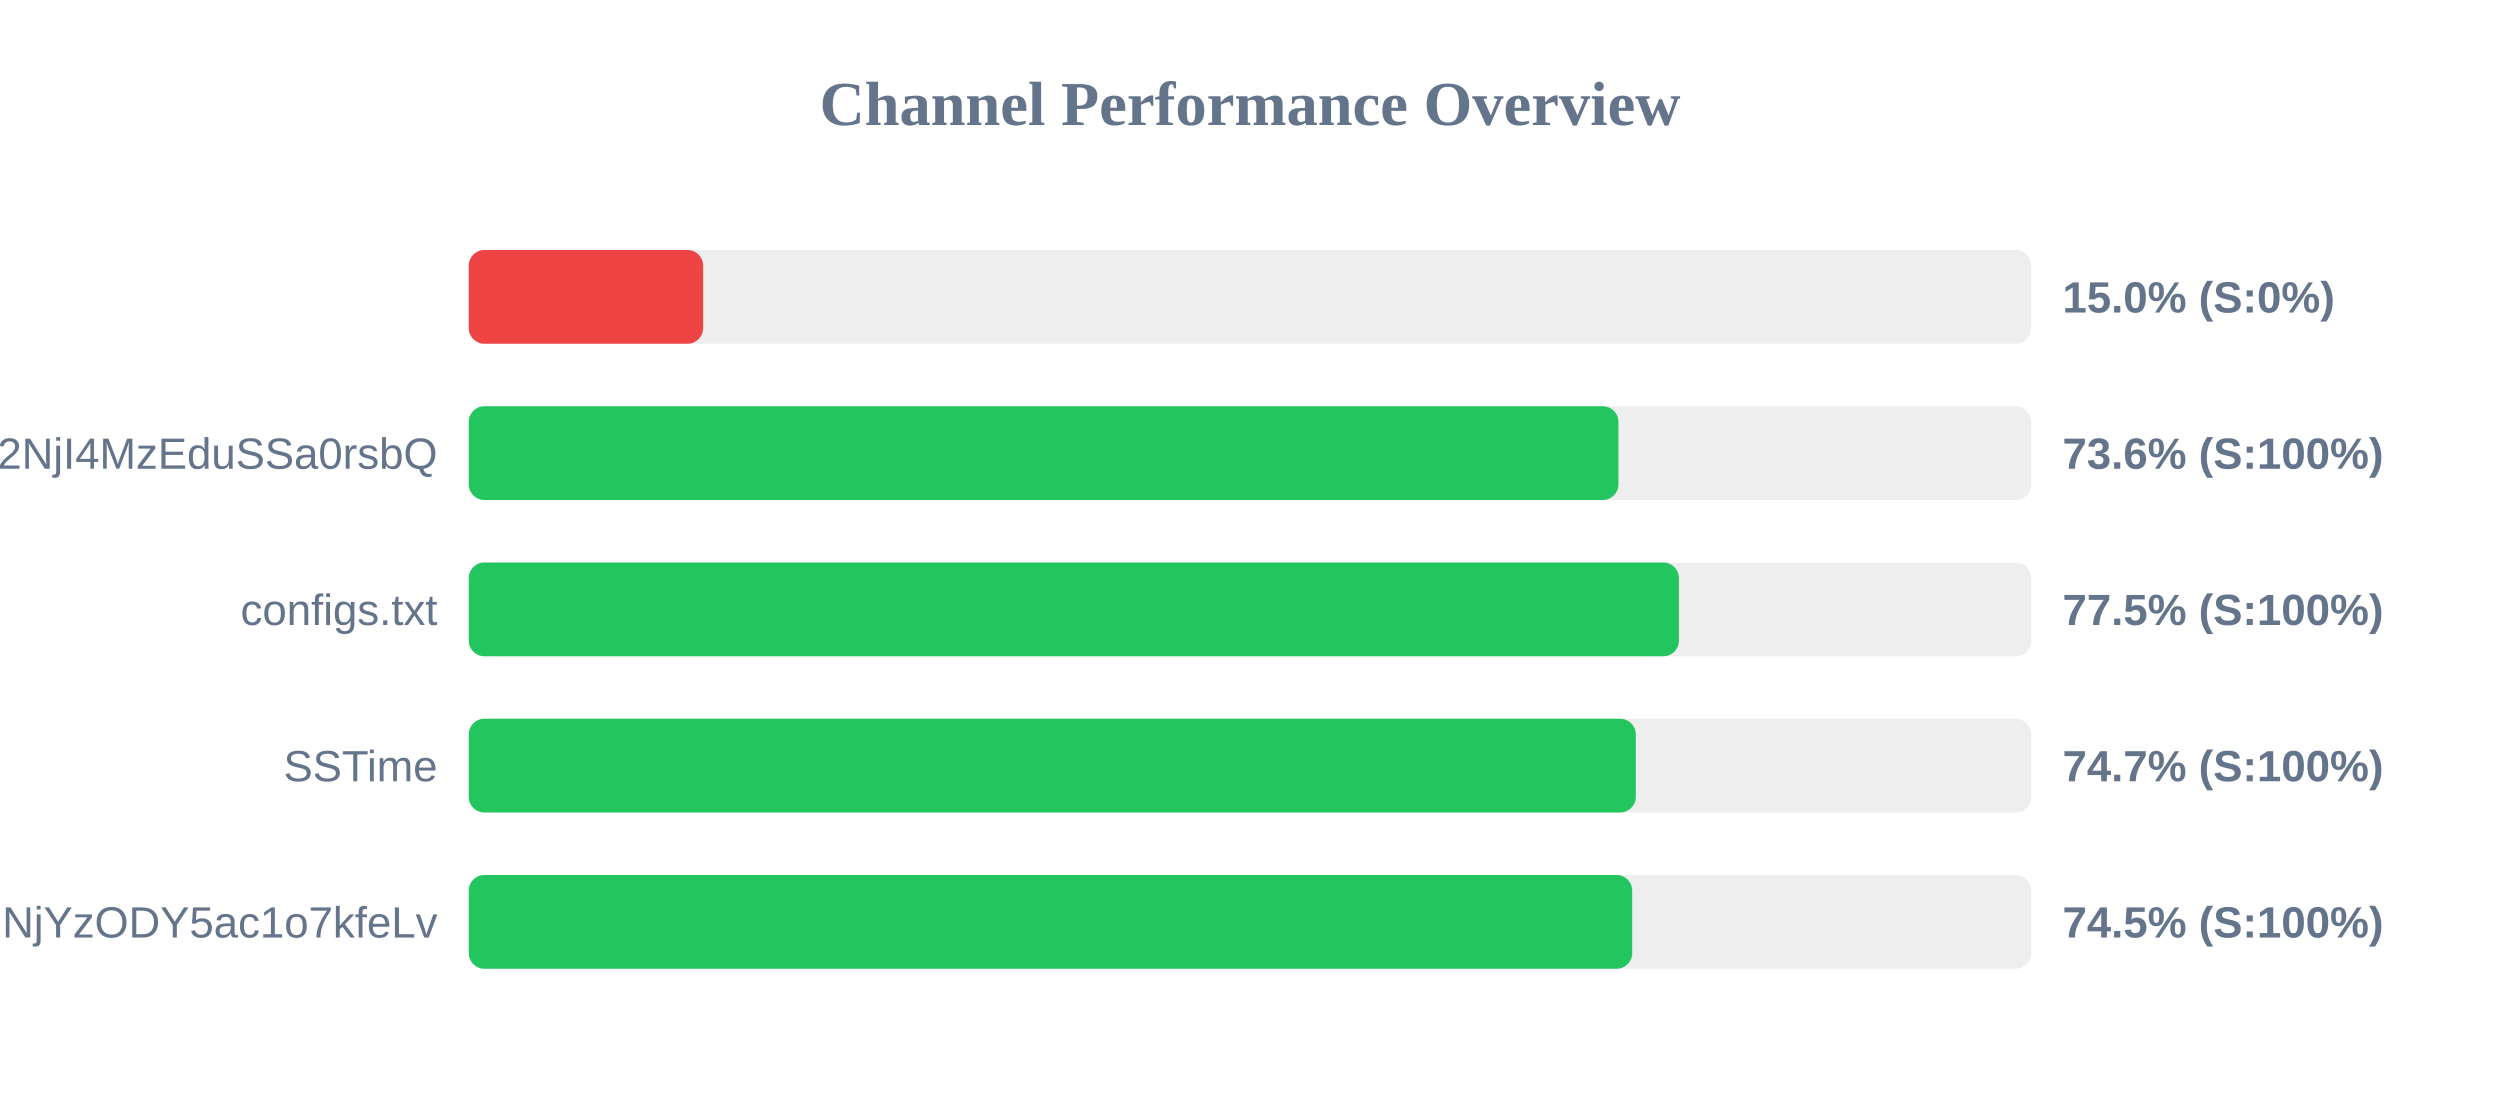
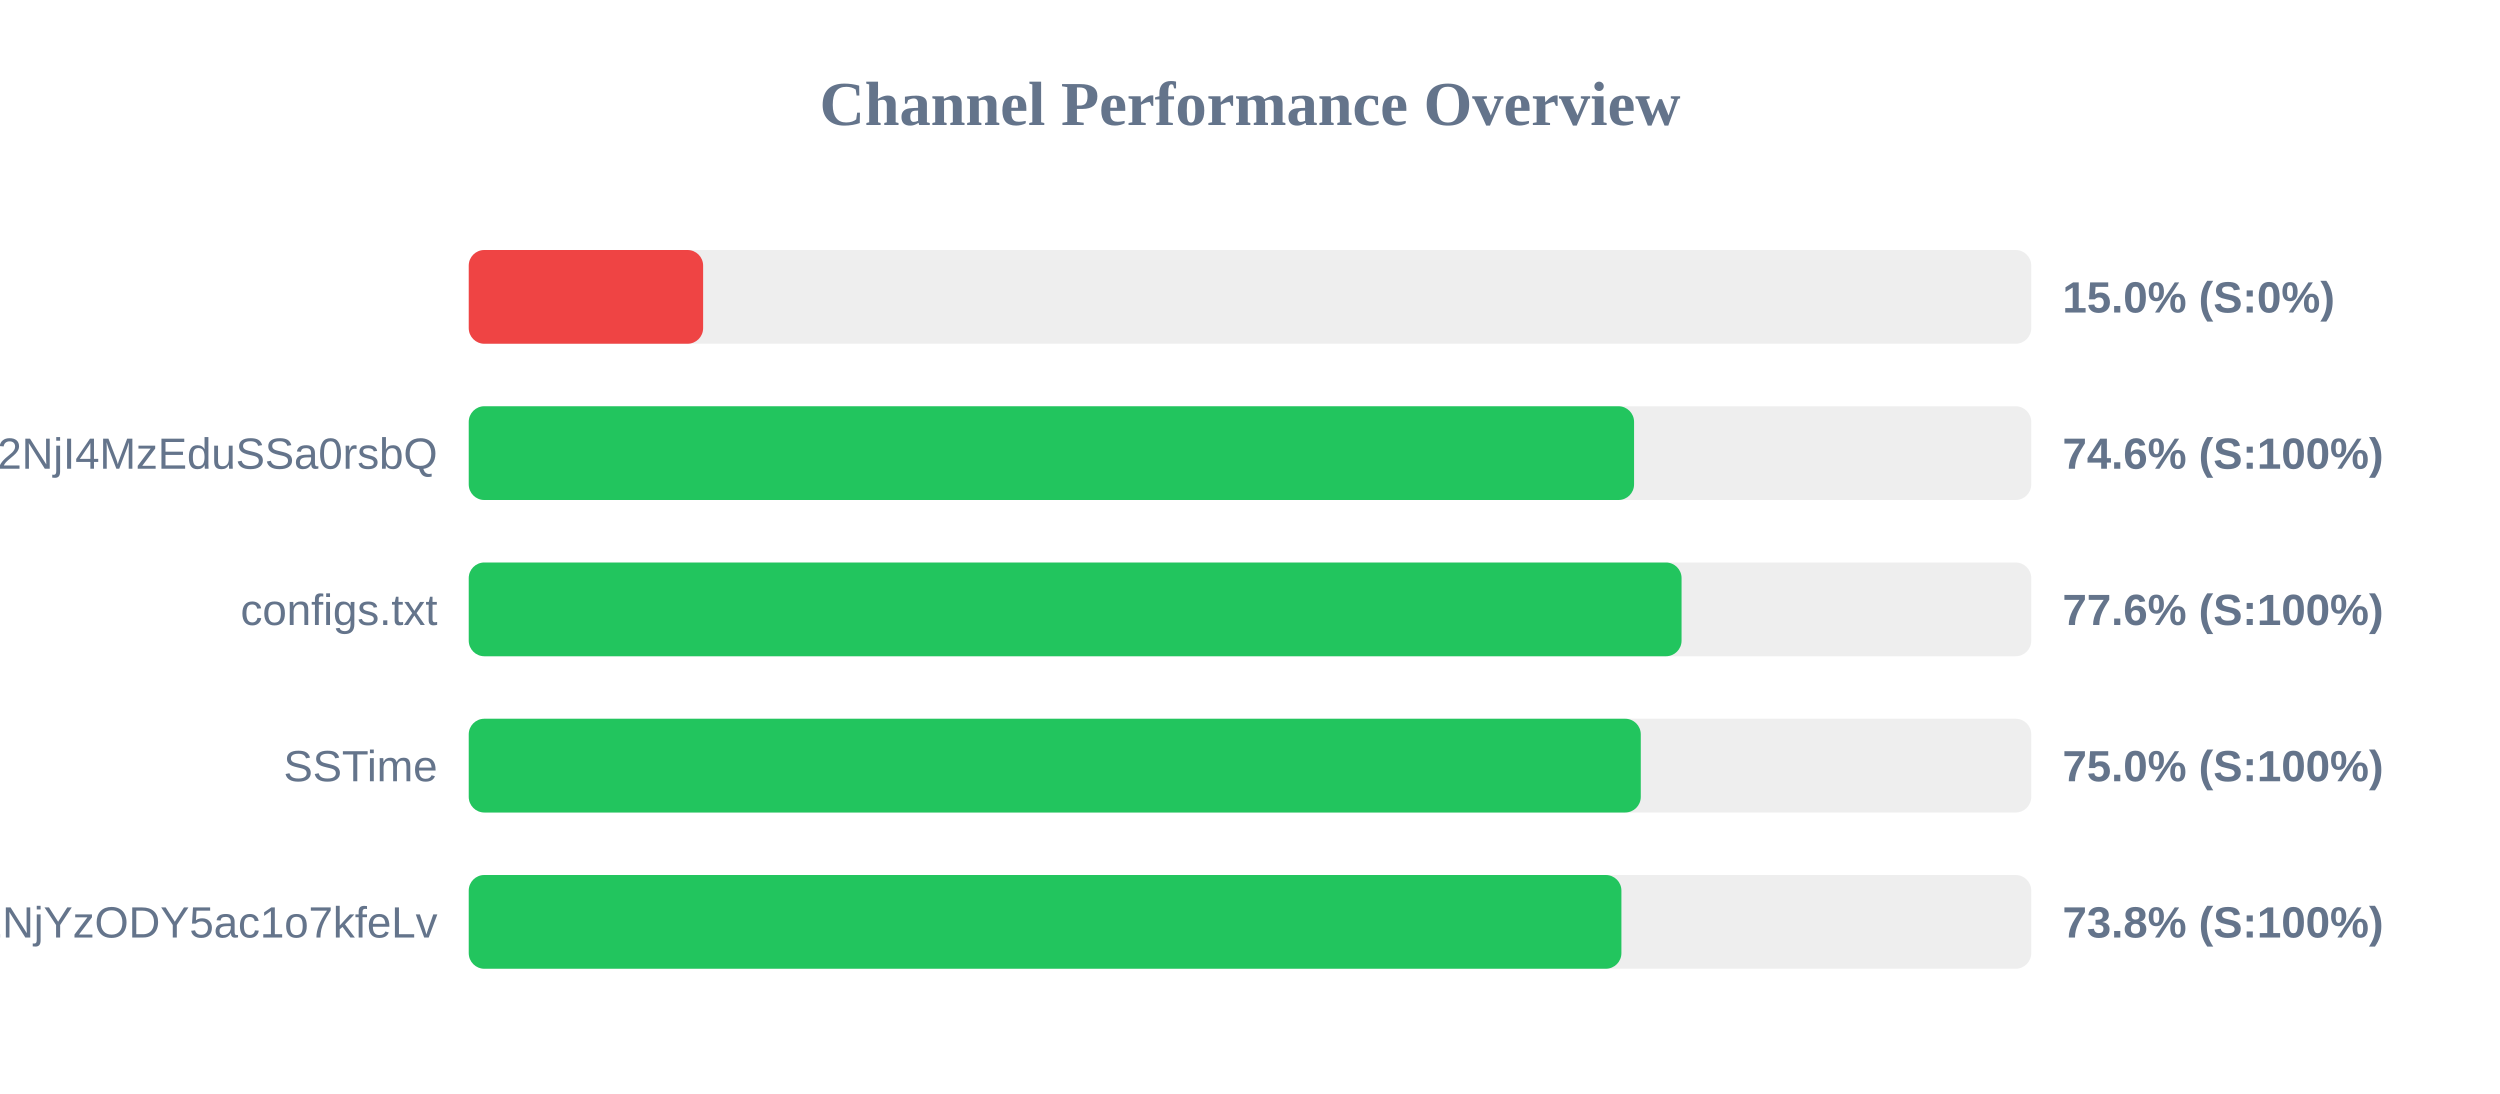
<svg xmlns="http://www.w3.org/2000/svg" width="800" height="350" version="1.1">
  <style>
        .row { font: 14px Arial; fill: #64748b; }
        .score { font: bold 14px Arial; fill: #64748b; }
    </style>
  <text x="400" y="40" text-anchor="middle" font-size="20px" font-weight="bold" fill="#64748b">Channel Performance Overview</text>
  <rect x="150" y="80" width="500" height="30" fill="#eee" rx="5" />
  <rect x="150" y="80" width="75.0" height="30" fill="#ef4444" rx="5" />
  <text x="140" y="100" text-anchor="end" class="row" />
  <text x="660" y="100" text-anchor="start" class="score">15.0% (S:0%)</text>
  <rect x="150" y="130" width="500" height="30" fill="#eee" rx="5" />
-   <rect x="150" y="130" width="367.9" height="30" fill="#22c55e" rx="5" />
+   <rect x="150" y="130" width="372.9" height="30" fill="#22c55e" rx="5" />
  <text x="140" y="150" text-anchor="end" class="row">NTYyMjc2NDA5LDE3NDU2NjI4MzEduSSa0rsbQ</text>
-   <text x="660" y="150" text-anchor="start" class="score">73.6% (S:100%)</text>
+   <text x="660" y="150" text-anchor="start" class="score">74.6% (S:100%)</text>
  <rect x="150" y="180" width="500" height="30" fill="#eee" rx="5" />
-   <rect x="150" y="180" width="387.25" height="30" fill="#22c55e" rx="5" />
+   <rect x="150" y="180" width="388.1" height="30" fill="#22c55e" rx="5" />
  <text x="140" y="200" text-anchor="end" class="row">configs.txt</text>
-   <text x="660" y="200" text-anchor="start" class="score">77.5% (S:100%)</text>
+   <text x="660" y="200" text-anchor="start" class="score">77.6% (S:100%)</text>
  <rect x="150" y="230" width="500" height="30" fill="#eee" rx="5" />
-   <rect x="150" y="230" width="373.45" height="30" fill="#22c55e" rx="5" />
+   <rect x="150" y="230" width="375.05" height="30" fill="#22c55e" rx="5" />
  <text x="140" y="250" text-anchor="end" class="row">SSTime</text>
-   <text x="660" y="250" text-anchor="start" class="score">74.7% (S:100%)</text>
+   <text x="660" y="250" text-anchor="start" class="score">75.0% (S:100%)</text>
  <rect x="150" y="280" width="500" height="30" fill="#eee" rx="5" />
-   <rect x="150" y="280" width="372.3" height="30" fill="#22c55e" rx="5" />
+   <rect x="150" y="280" width="368.85" height="30" fill="#22c55e" rx="5" />
  <text x="140" y="300" text-anchor="end" class="row">NjE3Mzg1MTE4MywxNzQ1NjYzODY5ac1o7kfeLv</text>
-   <text x="660" y="300" text-anchor="start" class="score">74.5% (S:100%)</text>
+   <text x="660" y="300" text-anchor="start" class="score">73.8% (S:100%)</text>
</svg>
